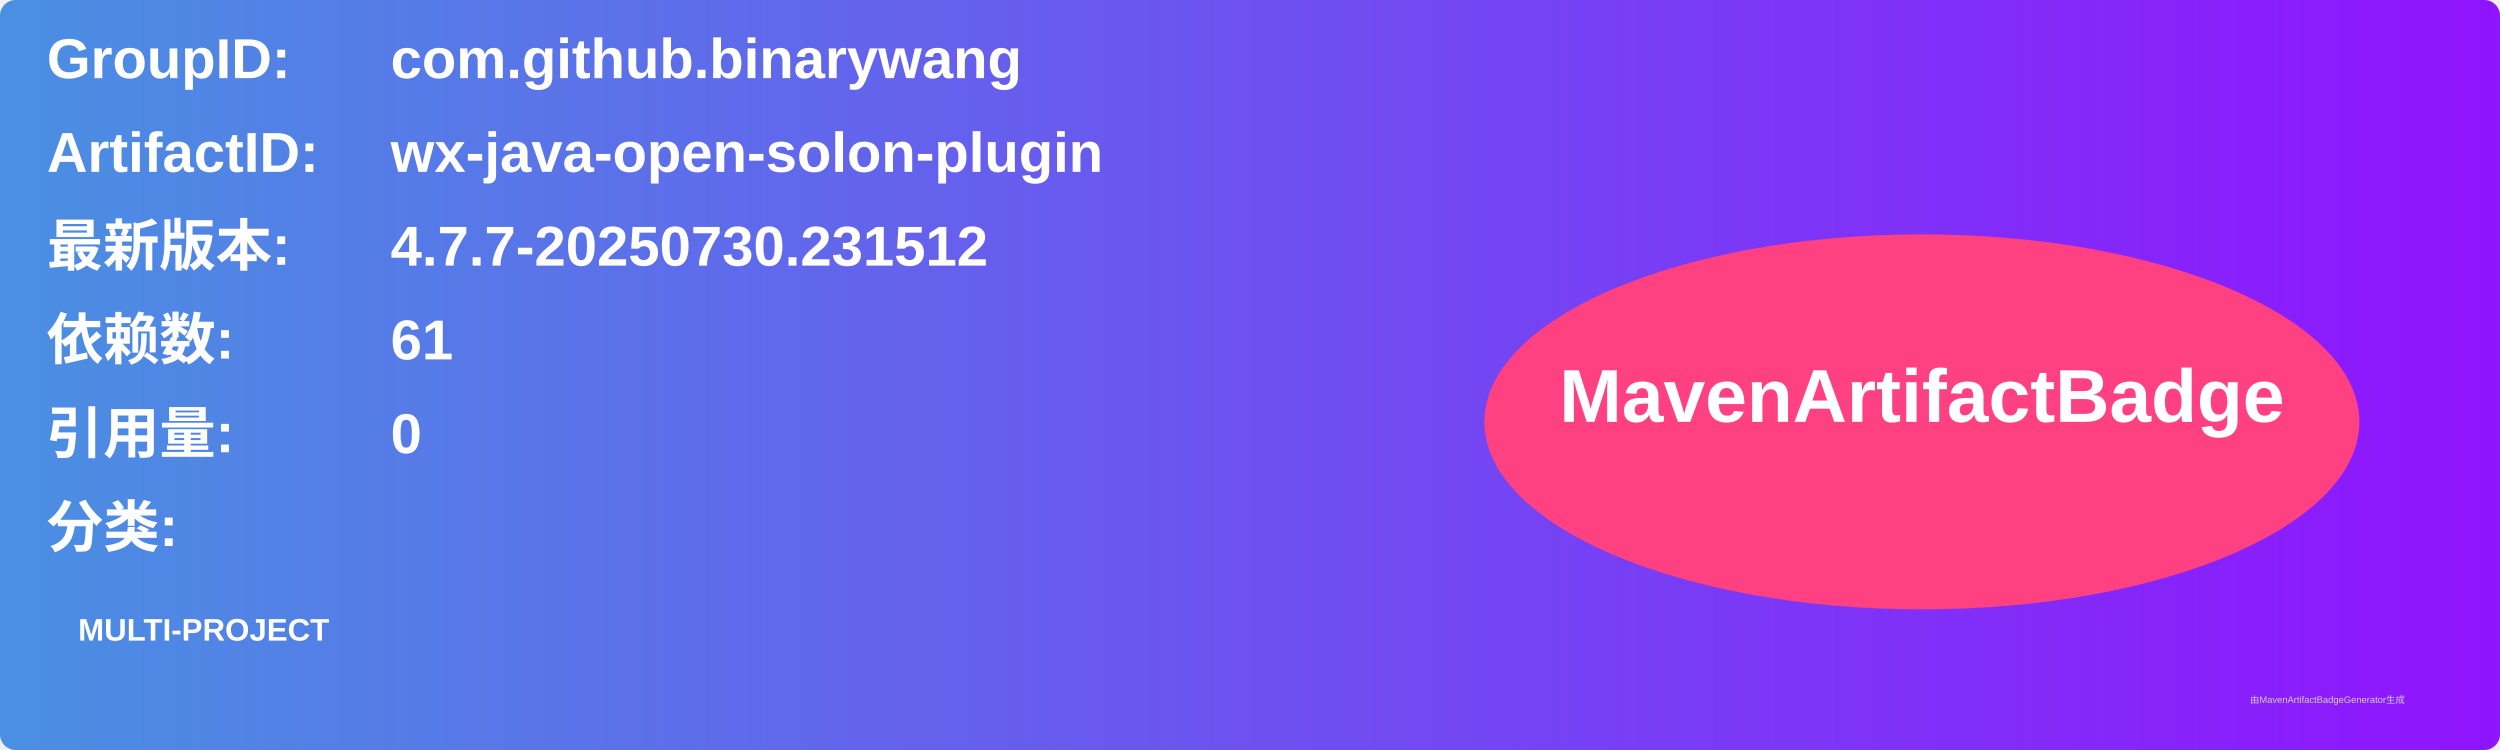
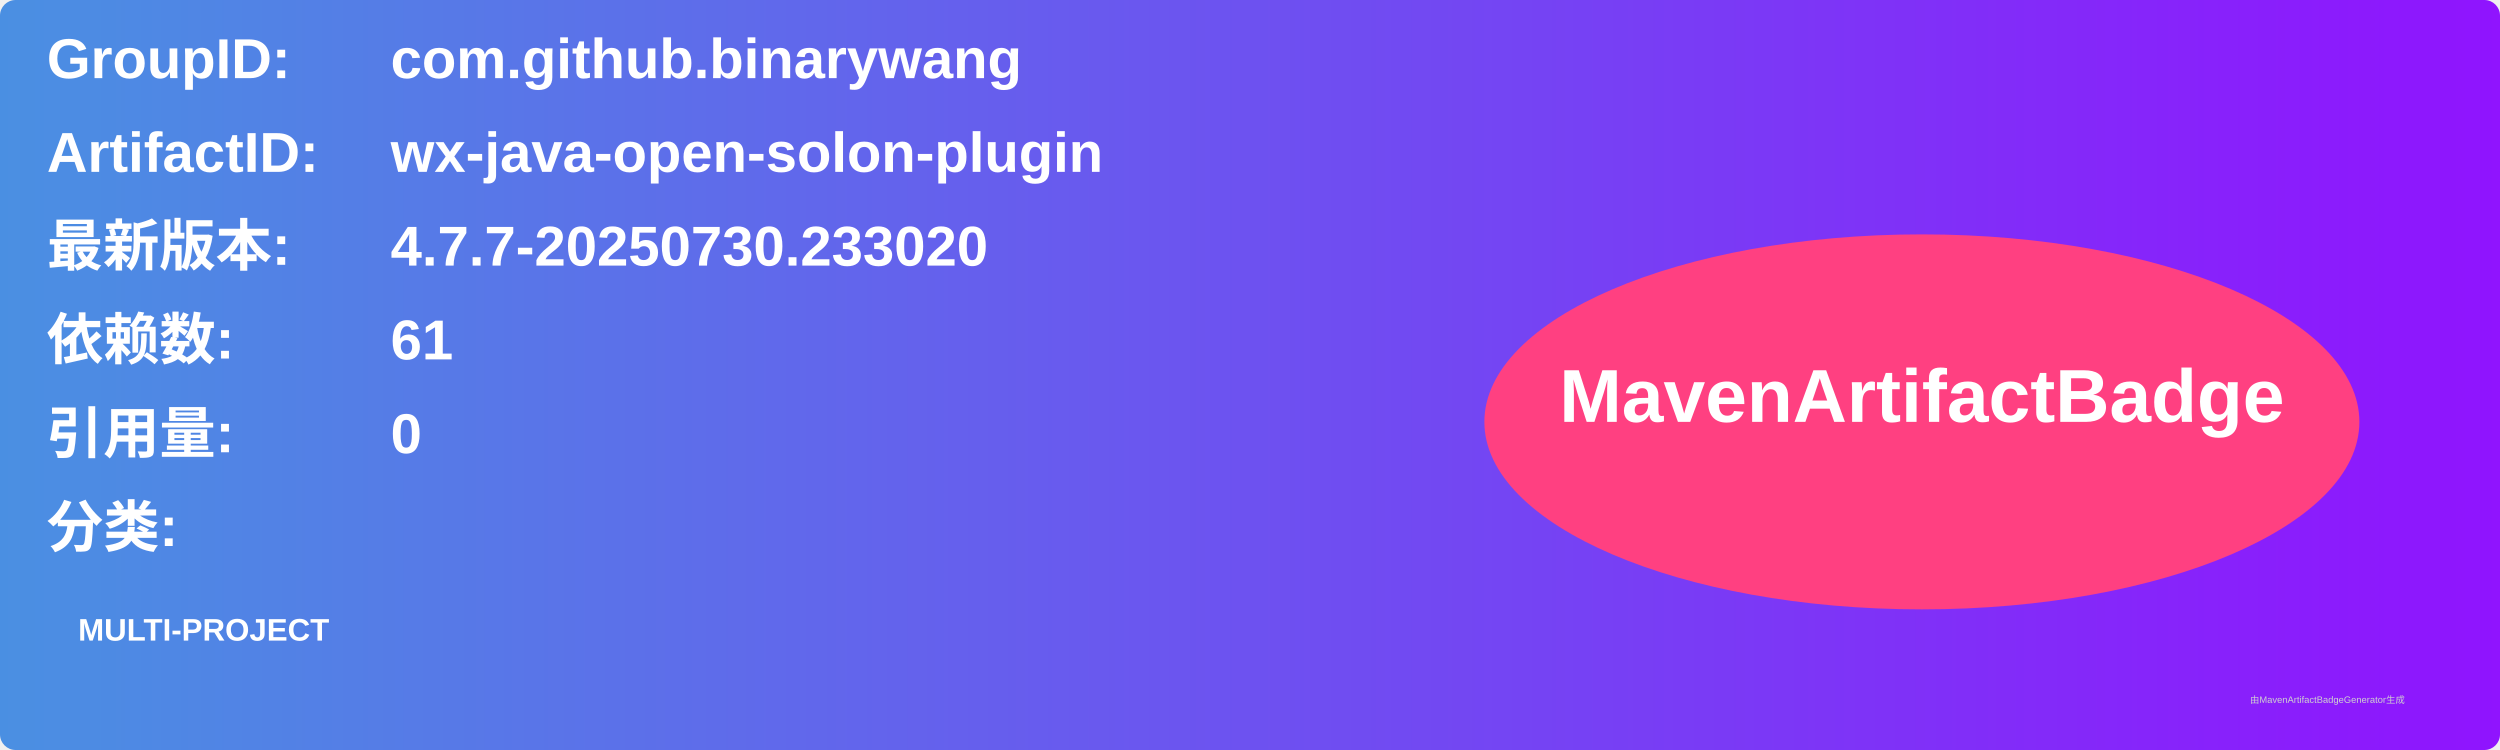
<svg xmlns="http://www.w3.org/2000/svg" width="800" height="240" viewBox="0 0 800 240">
  <linearGradient id="grad" x1="0%" y1="0%" x2="100%" y2="0%">
    <stop offset="0%" stop-color="#4a90e2" />
    <stop offset="100%" stop-color="#9013fe" />
  </linearGradient>
  <rect width="100%" height="100%" rx="5" ry="5" fill="url(#grad)" />
  <g transform="translate(15, 15)">
    <text x="0" y="10" font-family="Arial" font-size="18" fill="white" font-weight="bold" width="260">GroupID:</text>
    <text x="110" y="10" font-family="Arial" font-size="18" fill="white" font-weight="bold" width="460">com.github.binarywang</text>
    <text x="0" y="40" font-family="Arial" font-size="18" fill="white" font-weight="bold" width="260">ArtifactID:</text>
    <text x="110" y="40" font-family="Arial" font-size="18" fill="white" font-weight="bold" width="460">wx-java-open-solon-plugin</text>
    <text x="0" y="70" font-family="Arial" font-size="18" fill="white" font-weight="bold">最新版本:</text>
    <text x="110" y="70" font-family="Arial" font-size="18" fill="white" font-weight="bold">
-       <tspan font-weight="bold">4.7.7-20250730.231512</tspan>
+       <tspan font-weight="bold">4.7.7-20250730.233020</tspan>
    </text>
    <text x="0" y="100" font-family="Arial" font-size="18" fill="white" font-weight="bold">依赖数: </text>
    <text x="110" y="100" font-family="Arial" font-size="18" fill="white">
      <tspan font-weight="bold">61</tspan>
    </text>
    <text x="0" y="130" font-family="Arial" font-size="18" fill="white" font-weight="bold">引用量: </text>
    <text x="110" y="130" font-family="Arial" font-size="18" fill="white">
      <tspan font-weight="bold">0</tspan>
    </text>
    <text x="0" y="160" font-family="Arial" font-size="18" fill="white" font-weight="bold">分类:</text>
    <text x="10" y="190" font-family="Arial" font-size="10" fill="white">
      <tspan font-weight="bold">MULTI-PROJECT</tspan>
    </text>
    <ellipse cx="600" cy="120" rx="140" ry="60" fill="#ff4081" />
    <text x="600" y="120" text-anchor="middle" font-family="Arial" font-size="24" fill="white" font-weight="bold">MavenArtifactBadge</text>
  </g>
  <text x="720" y="225" font-family="Arial" font-size="3" fill="#d0d0d0">由MavenArtifactBadgeGenerator生成</text>
</svg>
